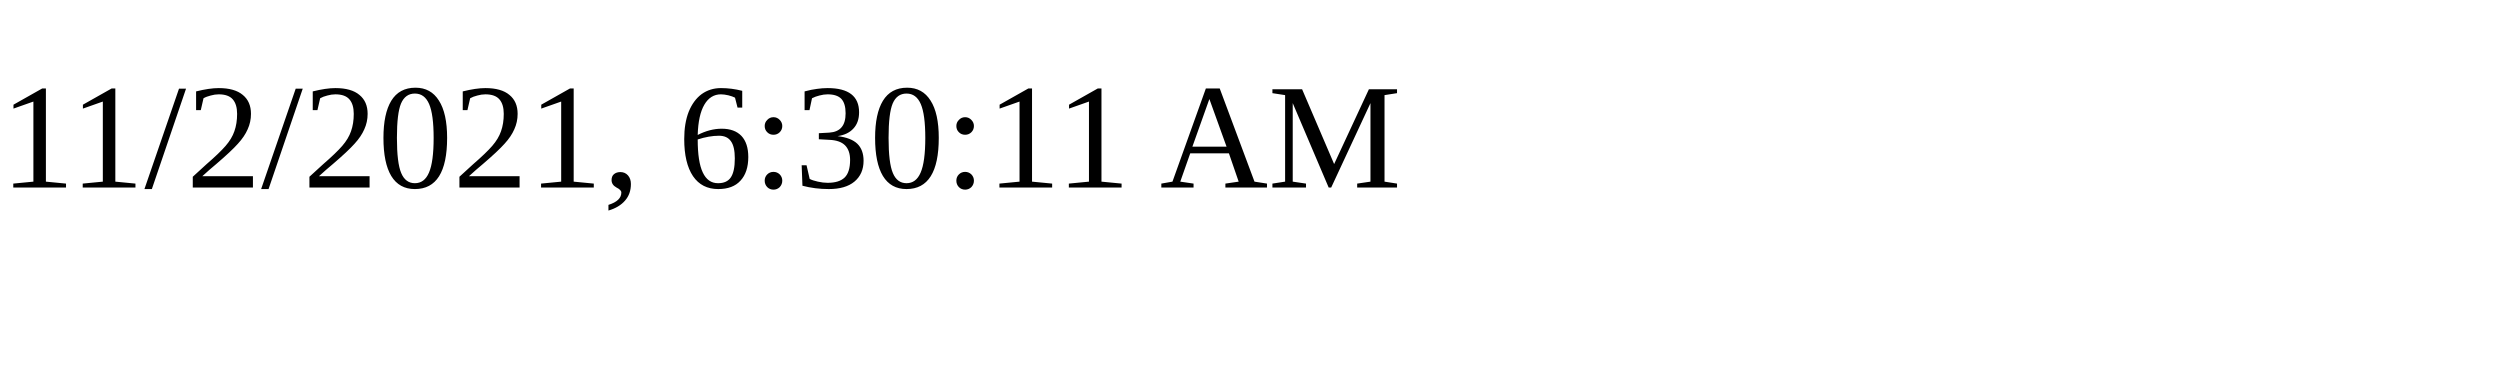
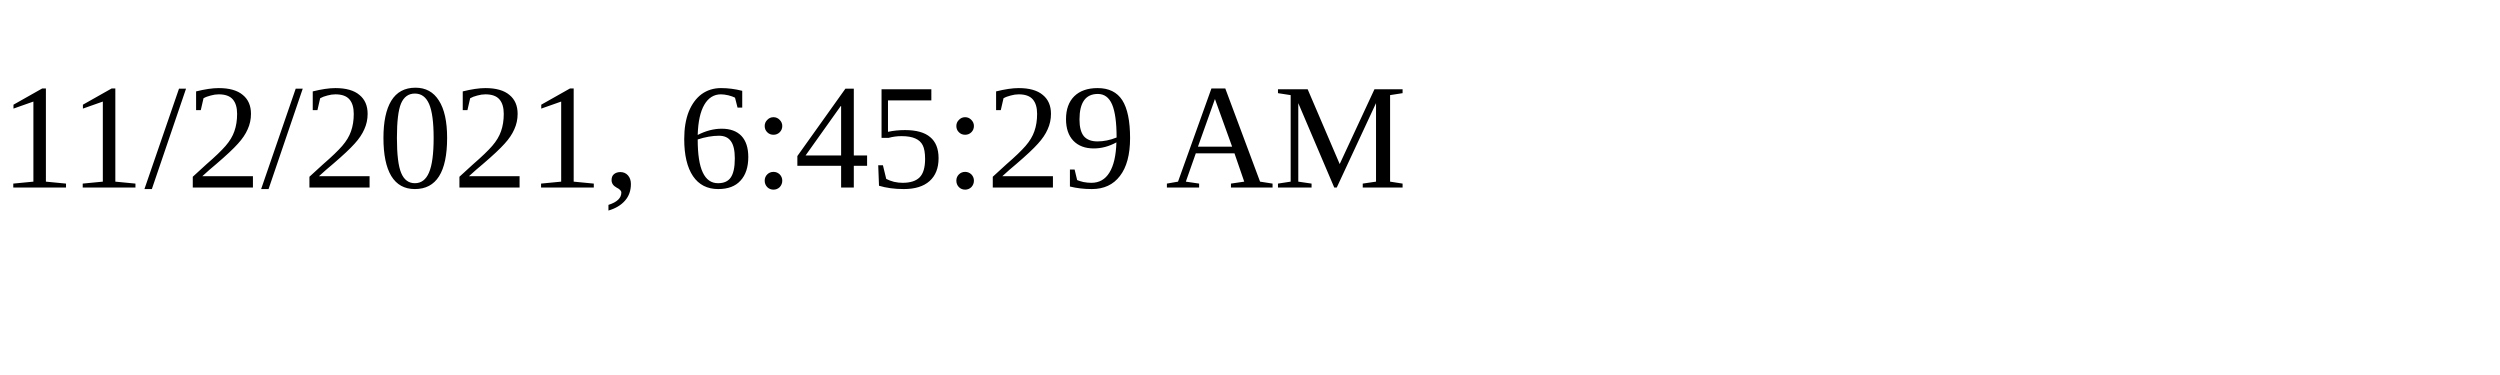
<svg xmlns="http://www.w3.org/2000/svg" height="30" width="200">
-   <text x="0" y="15">11/2/2021, 6:30:11 AM</text>
+   <text x="0" y="15">11/2/2021, 6:45:29 AM</text>
</svg>
